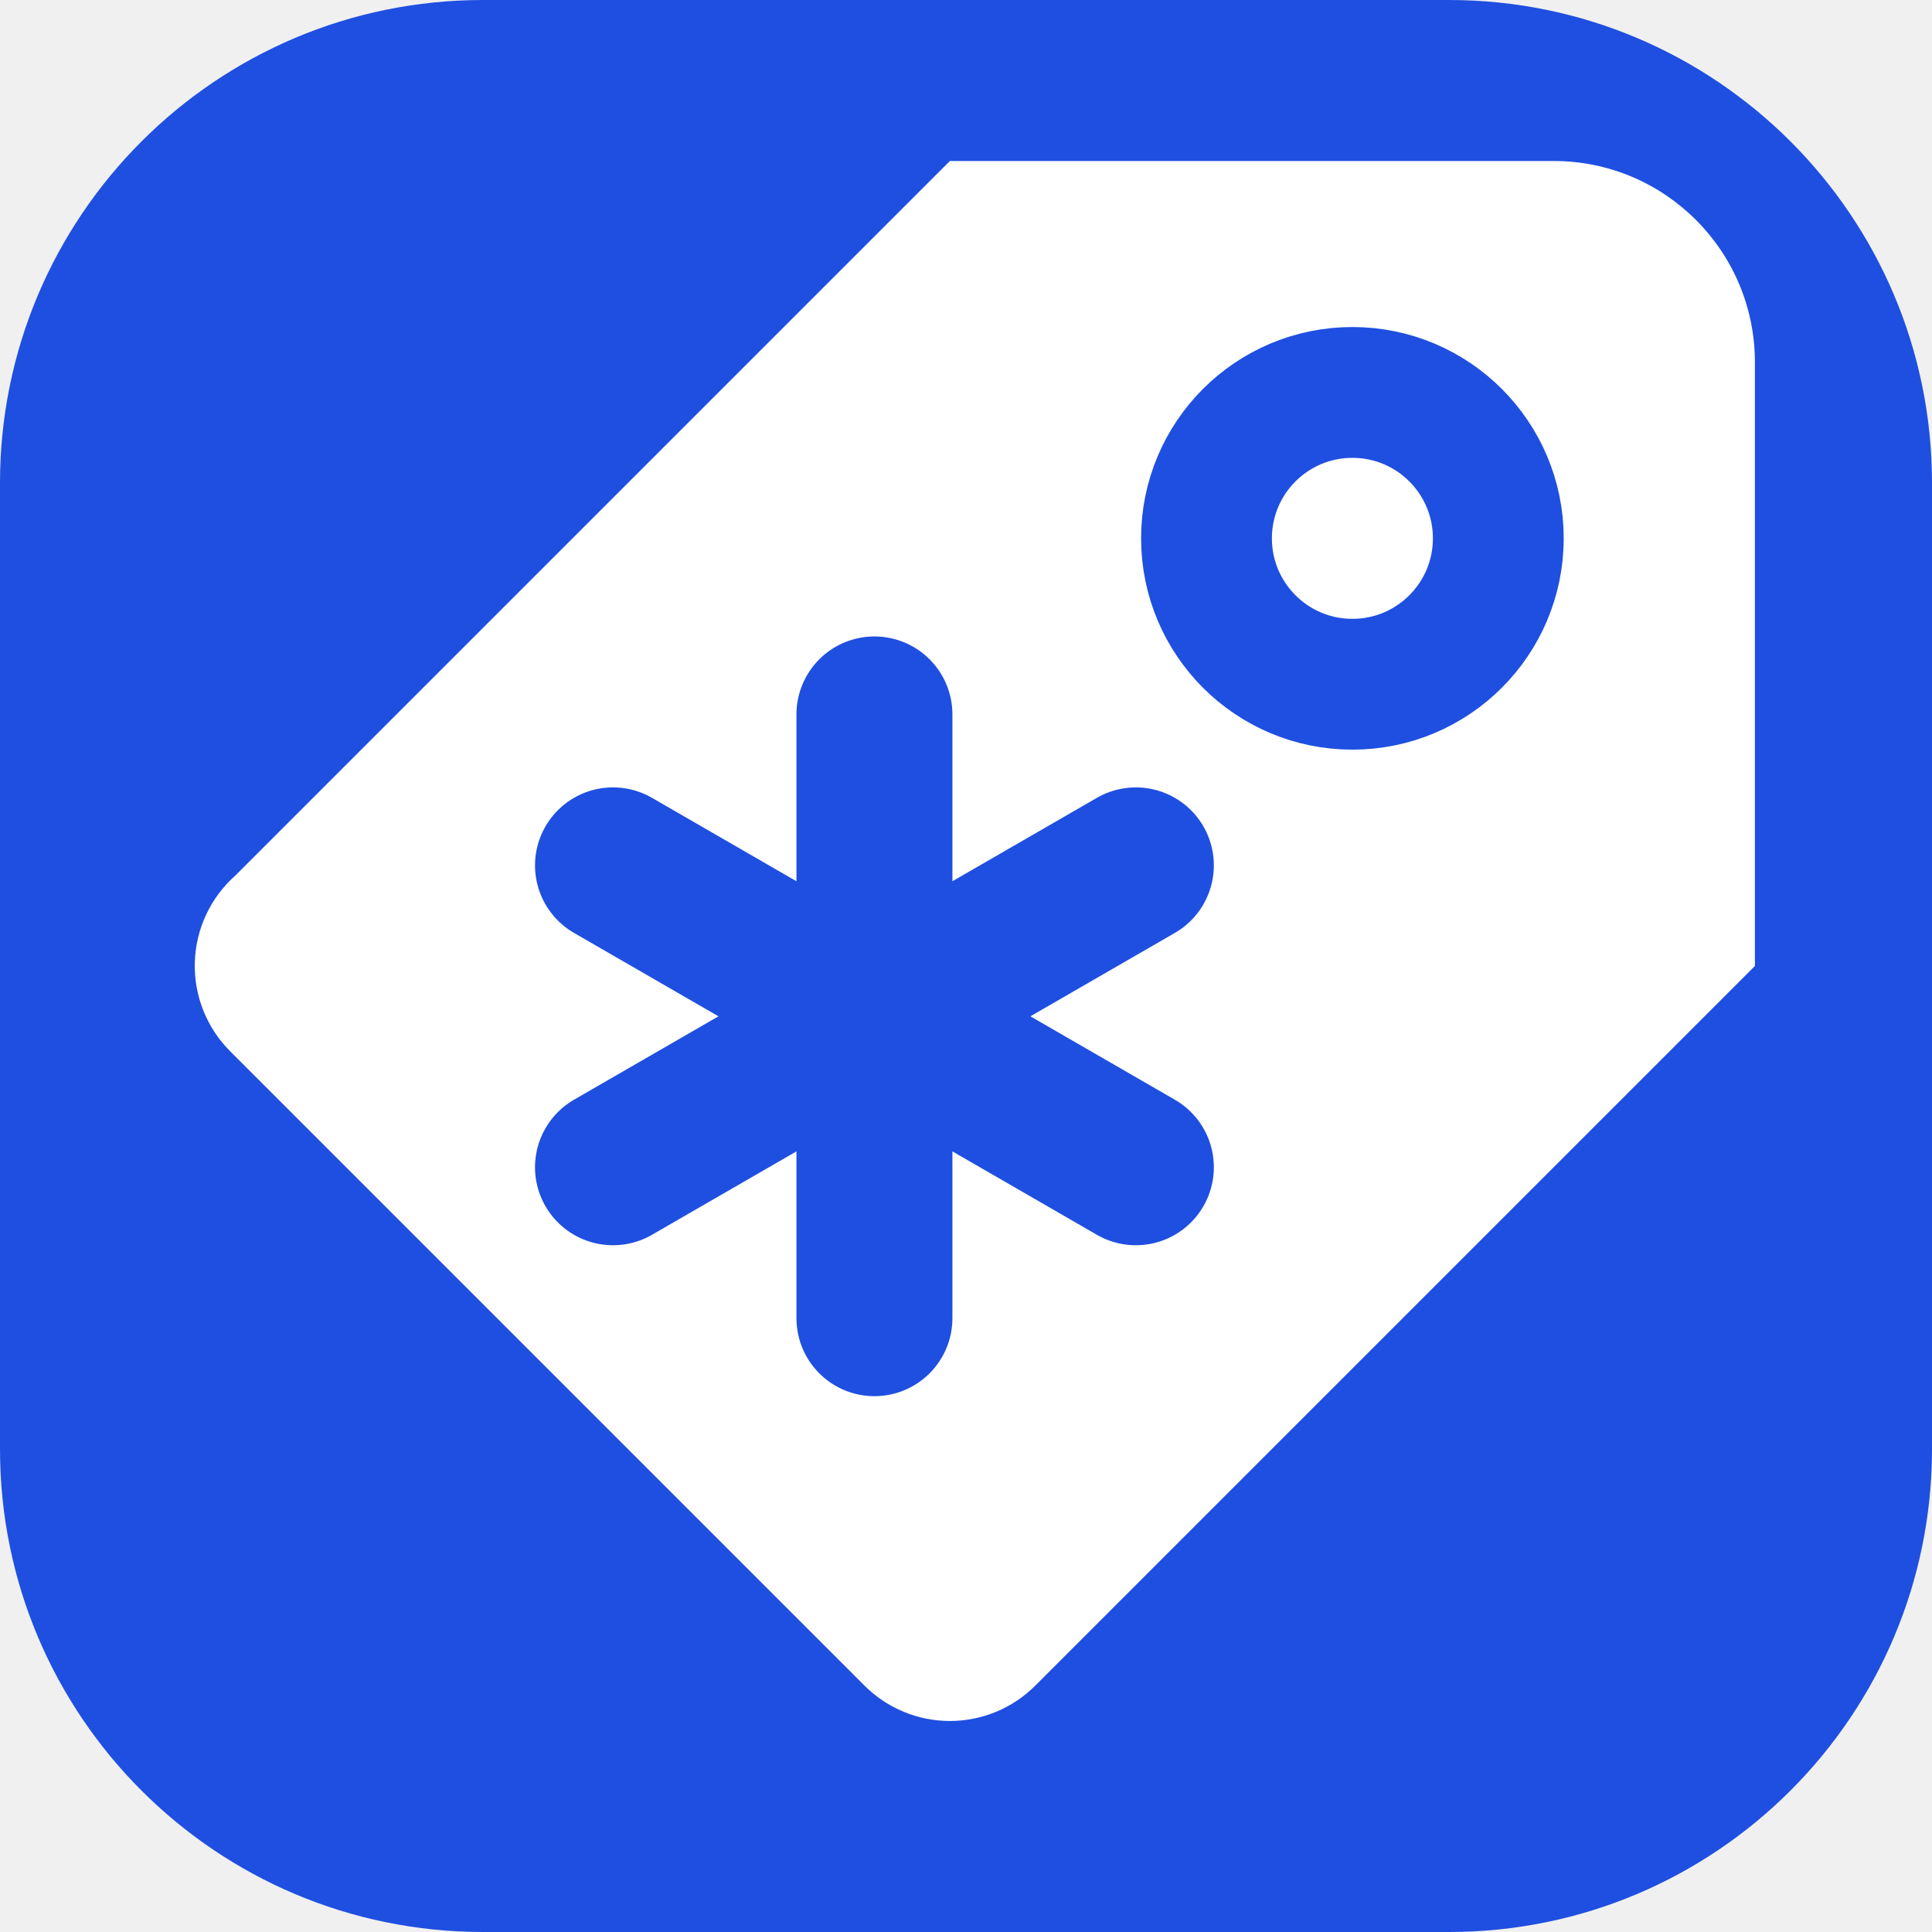
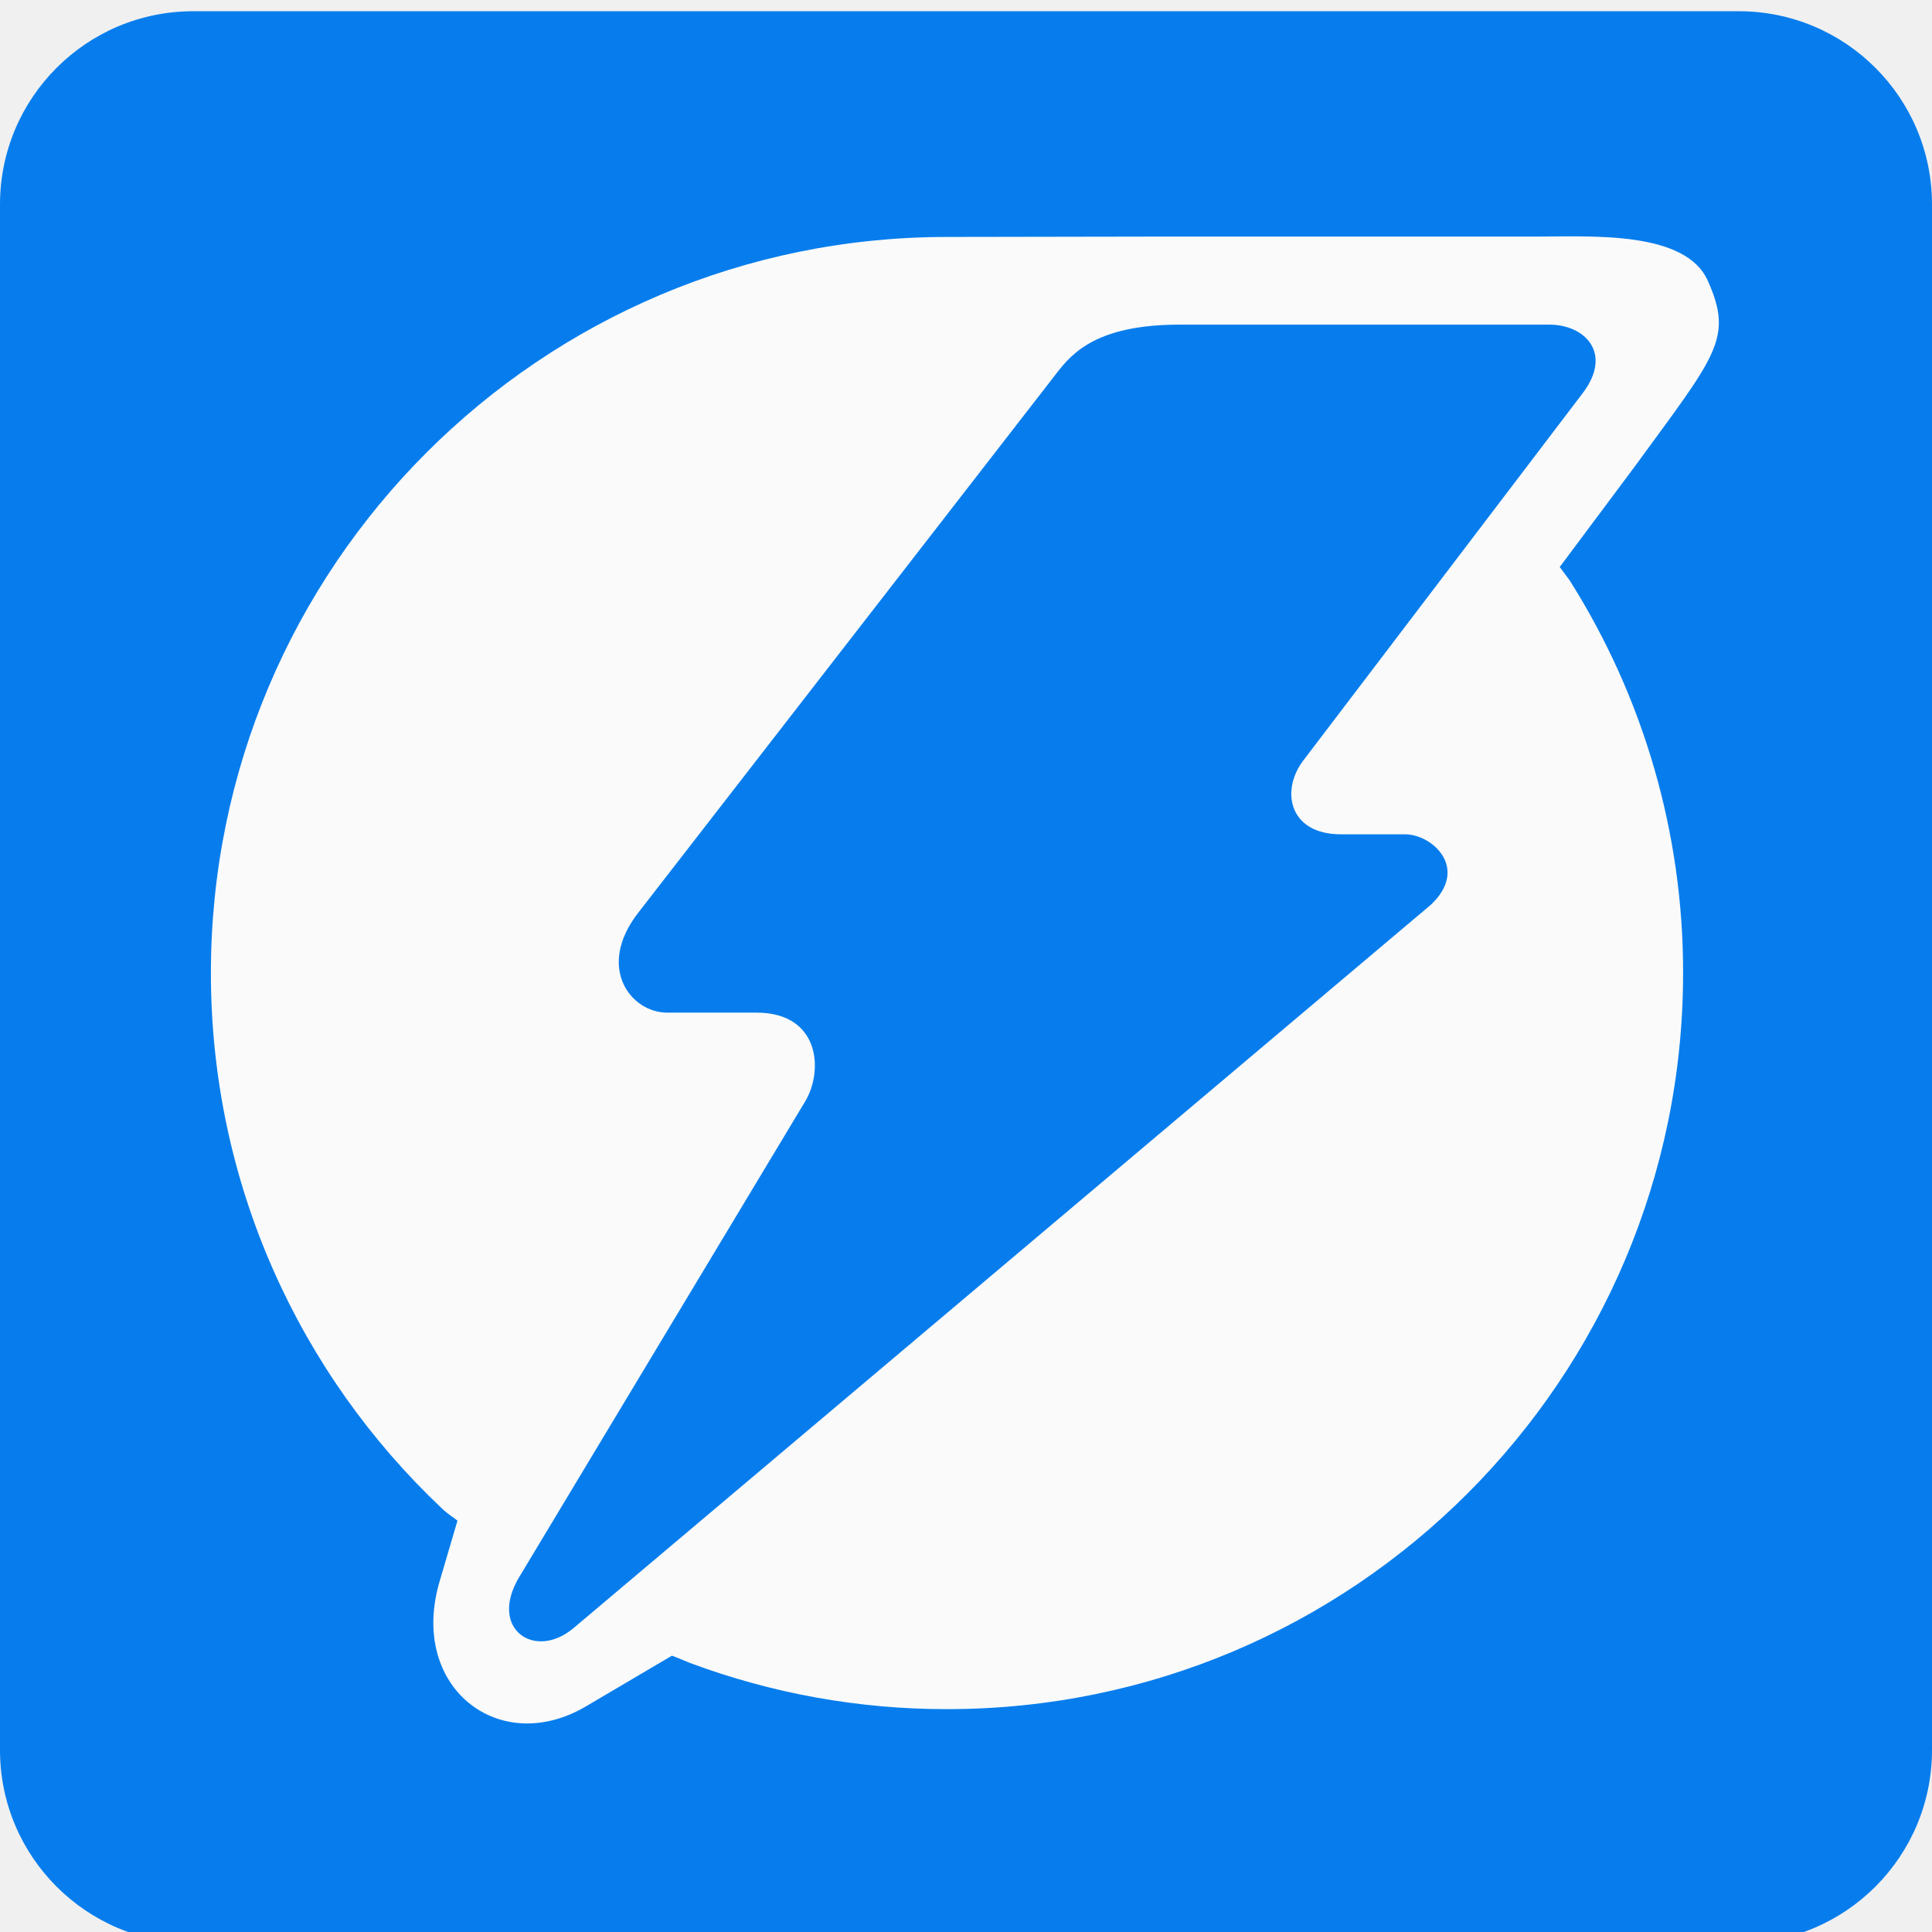
- <svg xmlns="http://www.w3.org/2000/svg" viewBox="0 0 48 48" fill="none" width="128" height="128">
-   <rect width="48" height="48" rx="12" fill="#1f4fe0" />
-   <g transform="translate(-8.9 -3.5) scale(1.25)">
-     <path d="M26 6h12a4 4 0 0 1 4 4v12L27.7 36.3a2.4 2.4 0 0 1-3.4 0L11.7 23.7a2.4 2.4 0 0 1 .1-3.5Z" fill="#ffffff" />
-     <circle cx="34" cy="13.5" r="2.9" fill="none" stroke="#1f4fe0" stroke-width="2.6" />
-     <g stroke="#1f4fe0" stroke-width="3.1" stroke-linecap="round">
-       <line x1="24.5" y1="17" x2="24.5" y2="29" />
-       <line x1="24.5" y1="17" x2="24.5" y2="29" transform="rotate(60 24.5 23)" />
-       <line x1="24.5" y1="17" x2="24.5" y2="29" transform="rotate(120 24.5 23)" />
+ <svg xmlns="http://www.w3.org/2000/svg" id="SvgjsSvg64064" width="128" height="128" viewBox="0 0 3440 3400" version="1.1">
+   <defs id="SvgjsDefs64065" />
+   <g id="SvgjsG64066" transform="scale(34.4)" opacity="1">
+     <defs id="SvgjsDefs16616" />
+     <g id="SvgjsG16617" transform="scale(0.3510004)" opacity="1">
+       <g id="SvgjsG16618" class="AvGsaFn0n" transform="translate(0, 0) scale(2.849)" light-content="false" non-strokable="false" fill="#077ded">
+         <rect width="100" height="100" rx="10" />
+       </g>
+       <g id="SvgjsG16619" class="preabLZJKk" transform="translate(24.81041, 23.27794) scale(2.340748 2.340748)" light-content="true" non-strokable="false" fill="#fafafa">
+         <path d="M49.06 4.275c4.639 0 9.341-.024 13.974-.024h23.272c3.411 0 9.282-.366 10.687 2.789 1.626 3.655.524 4.666-4.677 11.794l-4.655 6.235.61.818a46.144 46.144 0 0 1 7.162 24.761c0 25.607-20.766 46.373-46.373 46.373a46.24 46.24 0 0 1-16.191-2.909s-.949-.4-1.138-.458l-5.414 3.191c-5.49 3.236-11.172-1.234-9.226-7.856l1.129-3.84c-.199-.181-.581-.385-.981-.774C8.28 75.919 2.687 63.936 2.687 50.648c0-25.607 20.766-46.373 46.373-46.373zm40.038 9.856c1.917-2.507.184-4.332-2.104-4.332H63.722c-5.167 0-6.748 1.757-7.737 3.033L29.6 46.86c-2.659 3.429-.464 6.282 1.826 6.282h5.632c3.992 0 4.237 3.647 3.066 5.594L22.111 88.699c-1.962 3.263.979 5.277 3.423 3.215l54.022-45.578c2.424-2.307.064-4.428-1.635-4.428h-4.042c-3.288 0-3.809-2.76-2.378-4.642l17.597-23.135z" />
+       </g>
    </g>
  </g>
</svg>
